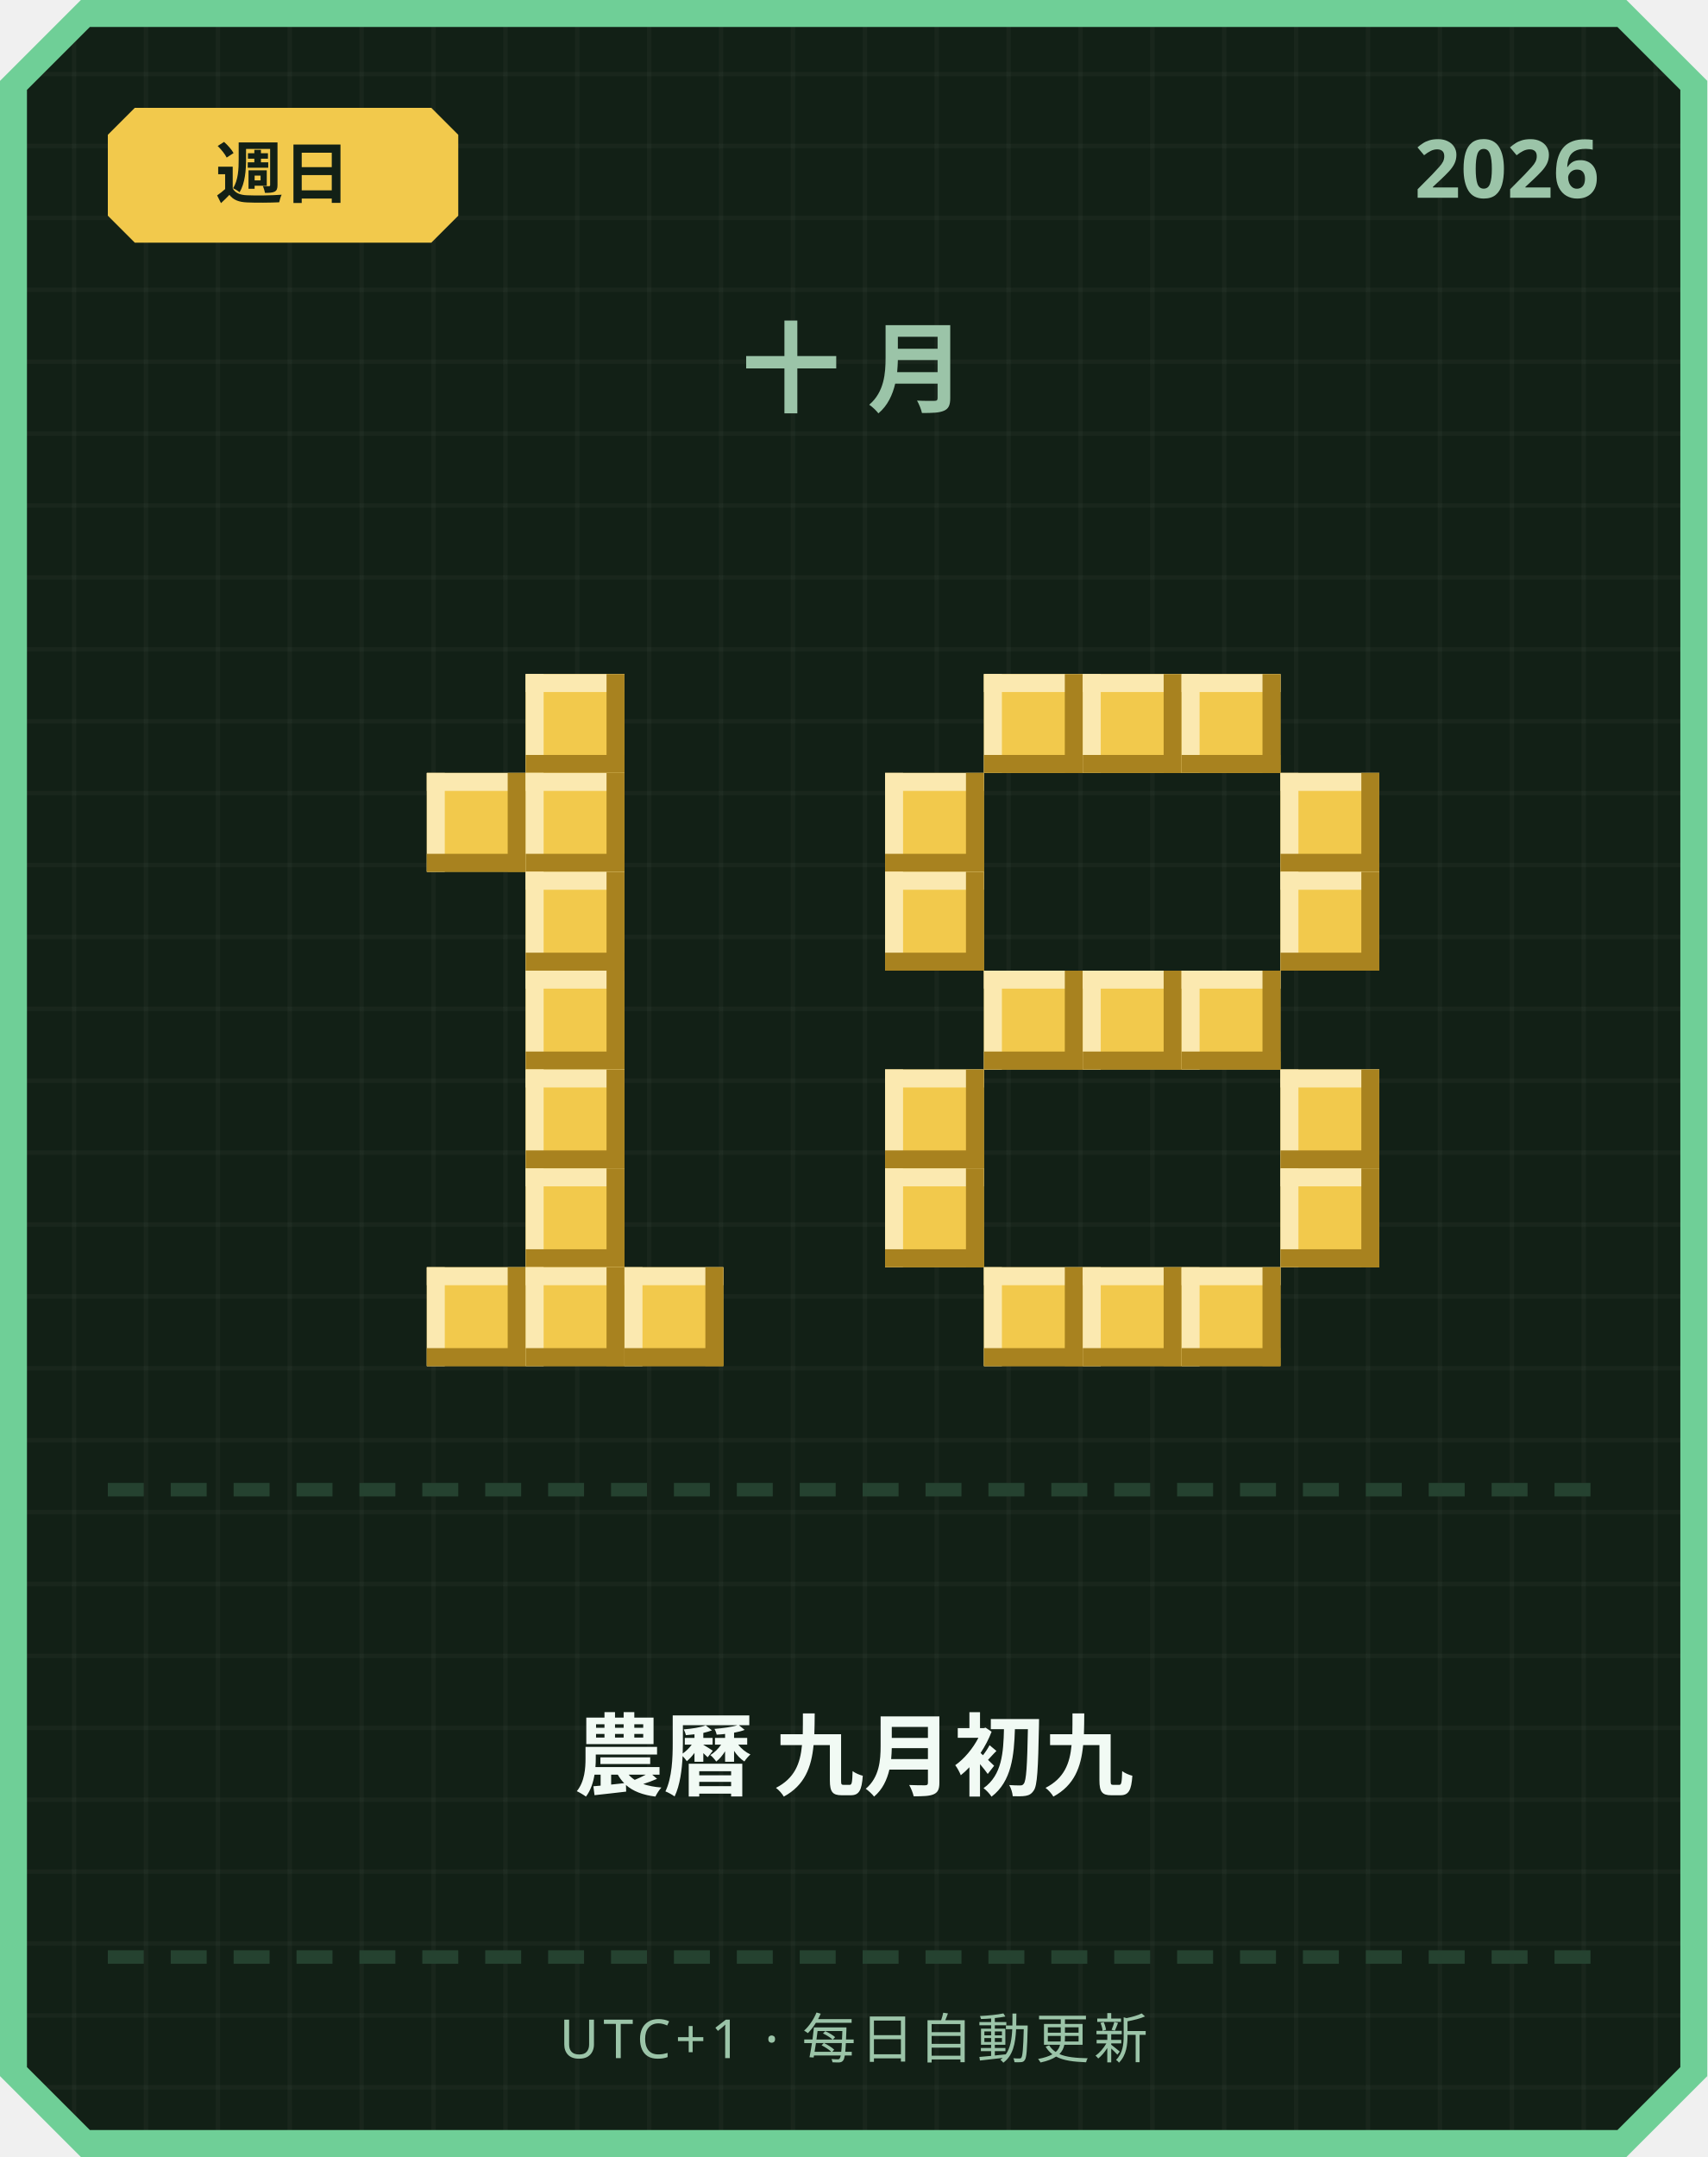
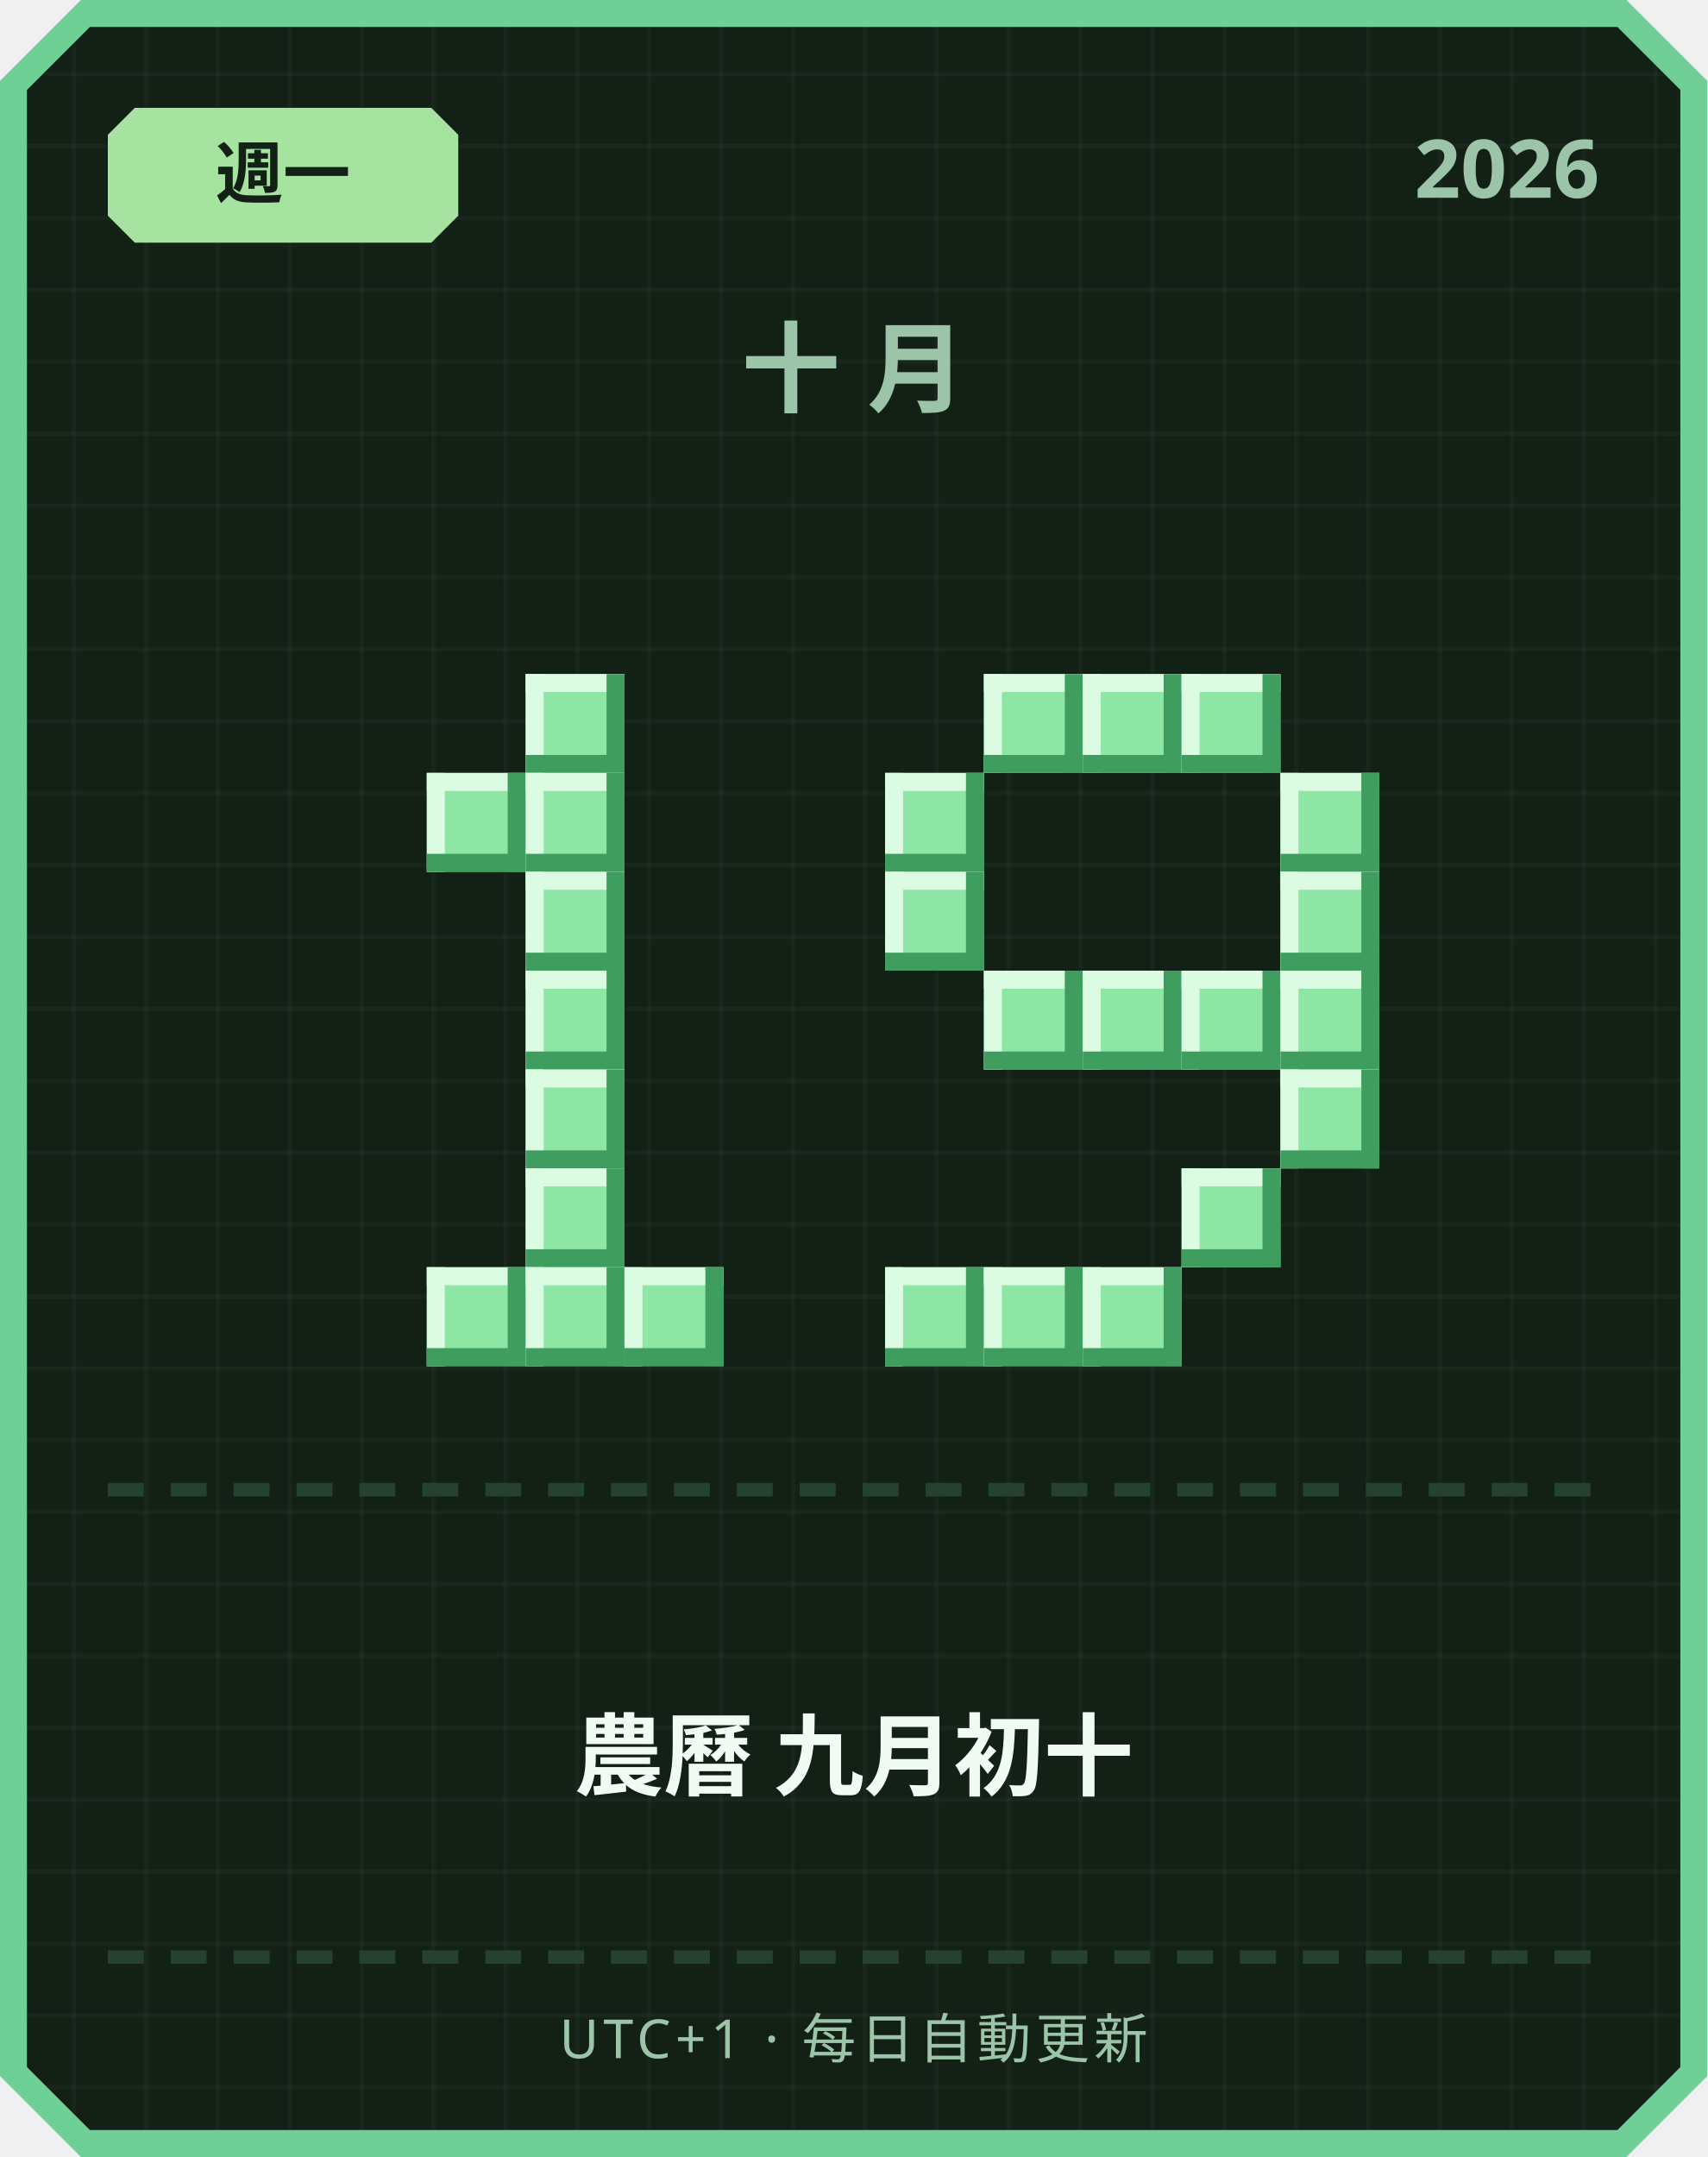
<svg xmlns="http://www.w3.org/2000/svg" width="380" height="480" viewBox="0 0 380 480">
  <defs>
    <pattern id="grid" width="16" height="16" patternUnits="userSpaceOnUse">
      <rect width="16" height="16" fill="#122016" />
      <rect width="1" height="16" fill="#ffffff" opacity="0.03" />
      <rect width="16" height="1" fill="#ffffff" opacity="0.03" />
    </pattern>
  </defs>
  <path d="M 18,0 L 362,0 L 380,18 L 380,462 L 362,480 L 18,480 L 0,462 L 0,18 Z" fill="#6fcf97" />
  <path d="M 20,6 L 360,6 L 374,20 L 374,460 L 360,474 L 20,474 L 6,460 L 6,20 Z" fill="url(#grid)" />
-   <path d="M 30,24 L 96,24 L 102,30 L 102,48 L 96,54 L 30,54 L 24,48 L 24,30 Z" fill="#f2c94c" />
-   <text x="63" y="44" text-anchor="middle" font-family="'Segoe UI', sans-serif" font-size="15" font-weight="700" fill="#122016">週日</text>
+   <path d="M 30,24 L 96,24 L 102,30 L 102,48 L 96,54 L 30,54 L 24,48 L 24,30 Z" fill="#a6e3a1" />
+   <text x="63" y="44" text-anchor="middle" font-family="'Segoe UI', sans-serif" font-size="15" font-weight="700" fill="#122016">週一</text>
  <text x="356" y="44" text-anchor="end" font-family="'Segoe UI', sans-serif" font-size="18" font-weight="700" fill="#9bc4a8">2026</text>
  <text x="190" y="90" text-anchor="middle" font-family="'Segoe UI', sans-serif" font-size="22" font-weight="700" letter-spacing="6" fill="#9bc4a8">十月</text>
-   <rect x="117" y="150" width="22" height="22" fill="#f2c94c" />
-   <rect x="117" y="150" width="22" height="4" fill="#fbe9b0" />
-   <rect x="117" y="150" width="4" height="22" fill="#fbe9b0" />
-   <rect x="117" y="168" width="22" height="4" fill="#a8821f" />
-   <rect x="135" y="150" width="4" height="22" fill="#a8821f" />
-   <rect x="95" y="172" width="22" height="22" fill="#f2c94c" />
-   <rect x="95" y="172" width="22" height="4" fill="#fbe9b0" />
-   <rect x="95" y="172" width="4" height="22" fill="#fbe9b0" />
-   <rect x="95" y="190" width="22" height="4" fill="#a8821f" />
-   <rect x="113" y="172" width="4" height="22" fill="#a8821f" />
-   <rect x="117" y="172" width="22" height="22" fill="#f2c94c" />
-   <rect x="117" y="172" width="22" height="4" fill="#fbe9b0" />
-   <rect x="117" y="172" width="4" height="22" fill="#fbe9b0" />
-   <rect x="117" y="190" width="22" height="4" fill="#a8821f" />
-   <rect x="135" y="172" width="4" height="22" fill="#a8821f" />
-   <rect x="117" y="194" width="22" height="22" fill="#f2c94c" />
-   <rect x="117" y="194" width="22" height="4" fill="#fbe9b0" />
-   <rect x="117" y="194" width="4" height="22" fill="#fbe9b0" />
-   <rect x="117" y="212" width="22" height="4" fill="#a8821f" />
-   <rect x="135" y="194" width="4" height="22" fill="#a8821f" />
-   <rect x="117" y="216" width="22" height="22" fill="#f2c94c" />
-   <rect x="117" y="216" width="22" height="4" fill="#fbe9b0" />
-   <rect x="117" y="216" width="4" height="22" fill="#fbe9b0" />
-   <rect x="117" y="234" width="22" height="4" fill="#a8821f" />
-   <rect x="135" y="216" width="4" height="22" fill="#a8821f" />
-   <rect x="117" y="238" width="22" height="22" fill="#f2c94c" />
-   <rect x="117" y="238" width="22" height="4" fill="#fbe9b0" />
-   <rect x="117" y="238" width="4" height="22" fill="#fbe9b0" />
-   <rect x="117" y="256" width="22" height="4" fill="#a8821f" />
-   <rect x="135" y="238" width="4" height="22" fill="#a8821f" />
-   <rect x="117" y="260" width="22" height="22" fill="#f2c94c" />
-   <rect x="117" y="260" width="22" height="4" fill="#fbe9b0" />
-   <rect x="117" y="260" width="4" height="22" fill="#fbe9b0" />
-   <rect x="117" y="278" width="22" height="4" fill="#a8821f" />
-   <rect x="135" y="260" width="4" height="22" fill="#a8821f" />
-   <rect x="95" y="282" width="22" height="22" fill="#f2c94c" />
-   <rect x="95" y="282" width="22" height="4" fill="#fbe9b0" />
-   <rect x="95" y="282" width="4" height="22" fill="#fbe9b0" />
-   <rect x="95" y="300" width="22" height="4" fill="#a8821f" />
-   <rect x="113" y="282" width="4" height="22" fill="#a8821f" />
-   <rect x="117" y="282" width="22" height="22" fill="#f2c94c" />
-   <rect x="117" y="282" width="22" height="4" fill="#fbe9b0" />
-   <rect x="117" y="282" width="4" height="22" fill="#fbe9b0" />
-   <rect x="117" y="300" width="22" height="4" fill="#a8821f" />
-   <rect x="135" y="282" width="4" height="22" fill="#a8821f" />
-   <rect x="139" y="282" width="22" height="22" fill="#f2c94c" />
-   <rect x="139" y="282" width="22" height="4" fill="#fbe9b0" />
-   <rect x="139" y="282" width="4" height="22" fill="#fbe9b0" />
-   <rect x="139" y="300" width="22" height="4" fill="#a8821f" />
-   <rect x="157" y="282" width="4" height="22" fill="#a8821f" />
-   <rect x="219" y="150" width="22" height="22" fill="#f2c94c" />
-   <rect x="219" y="150" width="22" height="4" fill="#fbe9b0" />
-   <rect x="219" y="150" width="4" height="22" fill="#fbe9b0" />
-   <rect x="219" y="168" width="22" height="4" fill="#a8821f" />
-   <rect x="237" y="150" width="4" height="22" fill="#a8821f" />
-   <rect x="241" y="150" width="22" height="22" fill="#f2c94c" />
-   <rect x="241" y="150" width="22" height="4" fill="#fbe9b0" />
-   <rect x="241" y="150" width="4" height="22" fill="#fbe9b0" />
-   <rect x="241" y="168" width="22" height="4" fill="#a8821f" />
-   <rect x="259" y="150" width="4" height="22" fill="#a8821f" />
-   <rect x="263" y="150" width="22" height="22" fill="#f2c94c" />
-   <rect x="263" y="150" width="22" height="4" fill="#fbe9b0" />
-   <rect x="263" y="150" width="4" height="22" fill="#fbe9b0" />
-   <rect x="263" y="168" width="22" height="4" fill="#a8821f" />
-   <rect x="281" y="150" width="4" height="22" fill="#a8821f" />
-   <rect x="197" y="172" width="22" height="22" fill="#f2c94c" />
-   <rect x="197" y="172" width="22" height="4" fill="#fbe9b0" />
-   <rect x="197" y="172" width="4" height="22" fill="#fbe9b0" />
-   <rect x="197" y="190" width="22" height="4" fill="#a8821f" />
-   <rect x="215" y="172" width="4" height="22" fill="#a8821f" />
-   <rect x="285" y="172" width="22" height="22" fill="#f2c94c" />
-   <rect x="285" y="172" width="22" height="4" fill="#fbe9b0" />
-   <rect x="285" y="172" width="4" height="22" fill="#fbe9b0" />
-   <rect x="285" y="190" width="22" height="4" fill="#a8821f" />
-   <rect x="303" y="172" width="4" height="22" fill="#a8821f" />
-   <rect x="197" y="194" width="22" height="22" fill="#f2c94c" />
-   <rect x="197" y="194" width="22" height="4" fill="#fbe9b0" />
-   <rect x="197" y="194" width="4" height="22" fill="#fbe9b0" />
-   <rect x="197" y="212" width="22" height="4" fill="#a8821f" />
-   <rect x="215" y="194" width="4" height="22" fill="#a8821f" />
-   <rect x="285" y="194" width="22" height="22" fill="#f2c94c" />
-   <rect x="285" y="194" width="22" height="4" fill="#fbe9b0" />
-   <rect x="285" y="194" width="4" height="22" fill="#fbe9b0" />
-   <rect x="285" y="212" width="22" height="4" fill="#a8821f" />
-   <rect x="303" y="194" width="4" height="22" fill="#a8821f" />
-   <rect x="219" y="216" width="22" height="22" fill="#f2c94c" />
-   <rect x="219" y="216" width="22" height="4" fill="#fbe9b0" />
-   <rect x="219" y="216" width="4" height="22" fill="#fbe9b0" />
-   <rect x="219" y="234" width="22" height="4" fill="#a8821f" />
-   <rect x="237" y="216" width="4" height="22" fill="#a8821f" />
-   <rect x="241" y="216" width="22" height="22" fill="#f2c94c" />
-   <rect x="241" y="216" width="22" height="4" fill="#fbe9b0" />
-   <rect x="241" y="216" width="4" height="22" fill="#fbe9b0" />
-   <rect x="241" y="234" width="22" height="4" fill="#a8821f" />
-   <rect x="259" y="216" width="4" height="22" fill="#a8821f" />
-   <rect x="263" y="216" width="22" height="22" fill="#f2c94c" />
-   <rect x="263" y="216" width="22" height="4" fill="#fbe9b0" />
-   <rect x="263" y="216" width="4" height="22" fill="#fbe9b0" />
-   <rect x="263" y="234" width="22" height="4" fill="#a8821f" />
-   <rect x="281" y="216" width="4" height="22" fill="#a8821f" />
-   <rect x="197" y="238" width="22" height="22" fill="#f2c94c" />
-   <rect x="197" y="238" width="22" height="4" fill="#fbe9b0" />
-   <rect x="197" y="238" width="4" height="22" fill="#fbe9b0" />
-   <rect x="197" y="256" width="22" height="4" fill="#a8821f" />
-   <rect x="215" y="238" width="4" height="22" fill="#a8821f" />
-   <rect x="285" y="238" width="22" height="22" fill="#f2c94c" />
-   <rect x="285" y="238" width="22" height="4" fill="#fbe9b0" />
-   <rect x="285" y="238" width="4" height="22" fill="#fbe9b0" />
-   <rect x="285" y="256" width="22" height="4" fill="#a8821f" />
-   <rect x="303" y="238" width="4" height="22" fill="#a8821f" />
-   <rect x="197" y="260" width="22" height="22" fill="#f2c94c" />
-   <rect x="197" y="260" width="22" height="4" fill="#fbe9b0" />
-   <rect x="197" y="260" width="4" height="22" fill="#fbe9b0" />
-   <rect x="197" y="278" width="22" height="4" fill="#a8821f" />
-   <rect x="215" y="260" width="4" height="22" fill="#a8821f" />
-   <rect x="285" y="260" width="22" height="22" fill="#f2c94c" />
-   <rect x="285" y="260" width="22" height="4" fill="#fbe9b0" />
-   <rect x="285" y="260" width="4" height="22" fill="#fbe9b0" />
-   <rect x="285" y="278" width="22" height="4" fill="#a8821f" />
-   <rect x="303" y="260" width="4" height="22" fill="#a8821f" />
-   <rect x="219" y="282" width="22" height="22" fill="#f2c94c" />
-   <rect x="219" y="282" width="22" height="4" fill="#fbe9b0" />
-   <rect x="219" y="282" width="4" height="22" fill="#fbe9b0" />
-   <rect x="219" y="300" width="22" height="4" fill="#a8821f" />
-   <rect x="237" y="282" width="4" height="22" fill="#a8821f" />
-   <rect x="241" y="282" width="22" height="22" fill="#f2c94c" />
-   <rect x="241" y="282" width="22" height="4" fill="#fbe9b0" />
-   <rect x="241" y="282" width="4" height="22" fill="#fbe9b0" />
-   <rect x="241" y="300" width="22" height="4" fill="#a8821f" />
-   <rect x="259" y="282" width="4" height="22" fill="#a8821f" />
-   <rect x="263" y="282" width="22" height="22" fill="#f2c94c" />
-   <rect x="263" y="282" width="22" height="4" fill="#fbe9b0" />
-   <rect x="263" y="282" width="4" height="22" fill="#fbe9b0" />
-   <rect x="263" y="300" width="22" height="4" fill="#a8821f" />
-   <rect x="281" y="282" width="4" height="22" fill="#a8821f" />
+   <rect x="117" y="150" width="22" height="22" fill="#8ee6a5" />
+   <rect x="117" y="150" width="22" height="4" fill="#dbfbe3" />
+   <rect x="117" y="150" width="4" height="22" fill="#dbfbe3" />
+   <rect x="117" y="168" width="22" height="4" fill="#3f9e5f" />
+   <rect x="135" y="150" width="4" height="22" fill="#3f9e5f" />
+   <rect x="95" y="172" width="22" height="22" fill="#8ee6a5" />
+   <rect x="95" y="172" width="22" height="4" fill="#dbfbe3" />
+   <rect x="95" y="172" width="4" height="22" fill="#dbfbe3" />
+   <rect x="95" y="190" width="22" height="4" fill="#3f9e5f" />
+   <rect x="113" y="172" width="4" height="22" fill="#3f9e5f" />
+   <rect x="117" y="172" width="22" height="22" fill="#8ee6a5" />
+   <rect x="117" y="172" width="22" height="4" fill="#dbfbe3" />
+   <rect x="117" y="172" width="4" height="22" fill="#dbfbe3" />
+   <rect x="117" y="190" width="22" height="4" fill="#3f9e5f" />
+   <rect x="135" y="172" width="4" height="22" fill="#3f9e5f" />
+   <rect x="117" y="194" width="22" height="22" fill="#8ee6a5" />
+   <rect x="117" y="194" width="22" height="4" fill="#dbfbe3" />
+   <rect x="117" y="194" width="4" height="22" fill="#dbfbe3" />
+   <rect x="117" y="212" width="22" height="4" fill="#3f9e5f" />
+   <rect x="135" y="194" width="4" height="22" fill="#3f9e5f" />
+   <rect x="117" y="216" width="22" height="22" fill="#8ee6a5" />
+   <rect x="117" y="216" width="22" height="4" fill="#dbfbe3" />
+   <rect x="117" y="216" width="4" height="22" fill="#dbfbe3" />
+   <rect x="117" y="234" width="22" height="4" fill="#3f9e5f" />
+   <rect x="135" y="216" width="4" height="22" fill="#3f9e5f" />
+   <rect x="117" y="238" width="22" height="22" fill="#8ee6a5" />
+   <rect x="117" y="238" width="22" height="4" fill="#dbfbe3" />
+   <rect x="117" y="238" width="4" height="22" fill="#dbfbe3" />
+   <rect x="117" y="256" width="22" height="4" fill="#3f9e5f" />
+   <rect x="135" y="238" width="4" height="22" fill="#3f9e5f" />
+   <rect x="117" y="260" width="22" height="22" fill="#8ee6a5" />
+   <rect x="117" y="260" width="22" height="4" fill="#dbfbe3" />
+   <rect x="117" y="260" width="4" height="22" fill="#dbfbe3" />
+   <rect x="117" y="278" width="22" height="4" fill="#3f9e5f" />
+   <rect x="135" y="260" width="4" height="22" fill="#3f9e5f" />
+   <rect x="95" y="282" width="22" height="22" fill="#8ee6a5" />
+   <rect x="95" y="282" width="22" height="4" fill="#dbfbe3" />
+   <rect x="95" y="282" width="4" height="22" fill="#dbfbe3" />
+   <rect x="95" y="300" width="22" height="4" fill="#3f9e5f" />
+   <rect x="113" y="282" width="4" height="22" fill="#3f9e5f" />
+   <rect x="117" y="282" width="22" height="22" fill="#8ee6a5" />
+   <rect x="117" y="282" width="22" height="4" fill="#dbfbe3" />
+   <rect x="117" y="282" width="4" height="22" fill="#dbfbe3" />
+   <rect x="117" y="300" width="22" height="4" fill="#3f9e5f" />
+   <rect x="135" y="282" width="4" height="22" fill="#3f9e5f" />
+   <rect x="139" y="282" width="22" height="22" fill="#8ee6a5" />
+   <rect x="139" y="282" width="22" height="4" fill="#dbfbe3" />
+   <rect x="139" y="282" width="4" height="22" fill="#dbfbe3" />
+   <rect x="139" y="300" width="22" height="4" fill="#3f9e5f" />
+   <rect x="157" y="282" width="4" height="22" fill="#3f9e5f" />
+   <rect x="219" y="150" width="22" height="22" fill="#8ee6a5" />
+   <rect x="219" y="150" width="22" height="4" fill="#dbfbe3" />
+   <rect x="219" y="150" width="4" height="22" fill="#dbfbe3" />
+   <rect x="219" y="168" width="22" height="4" fill="#3f9e5f" />
+   <rect x="237" y="150" width="4" height="22" fill="#3f9e5f" />
+   <rect x="241" y="150" width="22" height="22" fill="#8ee6a5" />
+   <rect x="241" y="150" width="22" height="4" fill="#dbfbe3" />
+   <rect x="241" y="150" width="4" height="22" fill="#dbfbe3" />
+   <rect x="241" y="168" width="22" height="4" fill="#3f9e5f" />
+   <rect x="259" y="150" width="4" height="22" fill="#3f9e5f" />
+   <rect x="263" y="150" width="22" height="22" fill="#8ee6a5" />
+   <rect x="263" y="150" width="22" height="4" fill="#dbfbe3" />
+   <rect x="263" y="150" width="4" height="22" fill="#dbfbe3" />
+   <rect x="263" y="168" width="22" height="4" fill="#3f9e5f" />
+   <rect x="281" y="150" width="4" height="22" fill="#3f9e5f" />
+   <rect x="197" y="172" width="22" height="22" fill="#8ee6a5" />
+   <rect x="197" y="172" width="22" height="4" fill="#dbfbe3" />
+   <rect x="197" y="172" width="4" height="22" fill="#dbfbe3" />
+   <rect x="197" y="190" width="22" height="4" fill="#3f9e5f" />
+   <rect x="215" y="172" width="4" height="22" fill="#3f9e5f" />
+   <rect x="285" y="172" width="22" height="22" fill="#8ee6a5" />
+   <rect x="285" y="172" width="22" height="4" fill="#dbfbe3" />
+   <rect x="285" y="172" width="4" height="22" fill="#dbfbe3" />
+   <rect x="285" y="190" width="22" height="4" fill="#3f9e5f" />
+   <rect x="303" y="172" width="4" height="22" fill="#3f9e5f" />
+   <rect x="197" y="194" width="22" height="22" fill="#8ee6a5" />
+   <rect x="197" y="194" width="22" height="4" fill="#dbfbe3" />
+   <rect x="197" y="194" width="4" height="22" fill="#dbfbe3" />
+   <rect x="197" y="212" width="22" height="4" fill="#3f9e5f" />
+   <rect x="215" y="194" width="4" height="22" fill="#3f9e5f" />
+   <rect x="285" y="194" width="22" height="22" fill="#8ee6a5" />
+   <rect x="285" y="194" width="22" height="4" fill="#dbfbe3" />
+   <rect x="285" y="194" width="4" height="22" fill="#dbfbe3" />
+   <rect x="285" y="212" width="22" height="4" fill="#3f9e5f" />
+   <rect x="303" y="194" width="4" height="22" fill="#3f9e5f" />
+   <rect x="219" y="216" width="22" height="22" fill="#8ee6a5" />
+   <rect x="219" y="216" width="22" height="4" fill="#dbfbe3" />
+   <rect x="219" y="216" width="4" height="22" fill="#dbfbe3" />
+   <rect x="219" y="234" width="22" height="4" fill="#3f9e5f" />
+   <rect x="237" y="216" width="4" height="22" fill="#3f9e5f" />
+   <rect x="241" y="216" width="22" height="22" fill="#8ee6a5" />
+   <rect x="241" y="216" width="22" height="4" fill="#dbfbe3" />
+   <rect x="241" y="216" width="4" height="22" fill="#dbfbe3" />
+   <rect x="241" y="234" width="22" height="4" fill="#3f9e5f" />
+   <rect x="259" y="216" width="4" height="22" fill="#3f9e5f" />
+   <rect x="263" y="216" width="22" height="22" fill="#8ee6a5" />
+   <rect x="263" y="216" width="22" height="4" fill="#dbfbe3" />
+   <rect x="263" y="216" width="4" height="22" fill="#dbfbe3" />
+   <rect x="263" y="234" width="22" height="4" fill="#3f9e5f" />
+   <rect x="281" y="216" width="4" height="22" fill="#3f9e5f" />
+   <rect x="285" y="216" width="22" height="22" fill="#8ee6a5" />
+   <rect x="285" y="216" width="22" height="4" fill="#dbfbe3" />
+   <rect x="285" y="216" width="4" height="22" fill="#dbfbe3" />
+   <rect x="285" y="234" width="22" height="4" fill="#3f9e5f" />
+   <rect x="303" y="216" width="4" height="22" fill="#3f9e5f" />
+   <rect x="285" y="238" width="22" height="22" fill="#8ee6a5" />
+   <rect x="285" y="238" width="22" height="4" fill="#dbfbe3" />
+   <rect x="285" y="238" width="4" height="22" fill="#dbfbe3" />
+   <rect x="285" y="256" width="22" height="4" fill="#3f9e5f" />
+   <rect x="303" y="238" width="4" height="22" fill="#3f9e5f" />
+   <rect x="263" y="260" width="22" height="22" fill="#8ee6a5" />
+   <rect x="263" y="260" width="22" height="4" fill="#dbfbe3" />
+   <rect x="263" y="260" width="4" height="22" fill="#dbfbe3" />
+   <rect x="263" y="278" width="22" height="4" fill="#3f9e5f" />
+   <rect x="281" y="260" width="4" height="22" fill="#3f9e5f" />
+   <rect x="197" y="282" width="22" height="22" fill="#8ee6a5" />
+   <rect x="197" y="282" width="22" height="4" fill="#dbfbe3" />
+   <rect x="197" y="282" width="4" height="22" fill="#dbfbe3" />
+   <rect x="197" y="300" width="22" height="4" fill="#3f9e5f" />
+   <rect x="215" y="282" width="4" height="22" fill="#3f9e5f" />
+   <rect x="219" y="282" width="22" height="22" fill="#8ee6a5" />
+   <rect x="219" y="282" width="22" height="4" fill="#dbfbe3" />
+   <rect x="219" y="282" width="4" height="22" fill="#dbfbe3" />
+   <rect x="219" y="300" width="22" height="4" fill="#3f9e5f" />
+   <rect x="237" y="282" width="4" height="22" fill="#3f9e5f" />
+   <rect x="241" y="282" width="22" height="22" fill="#8ee6a5" />
+   <rect x="241" y="282" width="22" height="4" fill="#dbfbe3" />
+   <rect x="241" y="282" width="4" height="22" fill="#dbfbe3" />
+   <rect x="241" y="300" width="22" height="4" fill="#3f9e5f" />
+   <rect x="259" y="282" width="4" height="22" fill="#3f9e5f" />
  <rect x="24" y="330" width="8" height="3" fill="#254230" />
  <rect x="38" y="330" width="8" height="3" fill="#254230" />
  <rect x="52" y="330" width="8" height="3" fill="#254230" />
  <rect x="66" y="330" width="8" height="3" fill="#254230" />
  <rect x="80" y="330" width="8" height="3" fill="#254230" />
  <rect x="94" y="330" width="8" height="3" fill="#254230" />
  <rect x="108" y="330" width="8" height="3" fill="#254230" />
  <rect x="122" y="330" width="8" height="3" fill="#254230" />
  <rect x="136" y="330" width="8" height="3" fill="#254230" />
  <rect x="150" y="330" width="8" height="3" fill="#254230" />
  <rect x="164" y="330" width="8" height="3" fill="#254230" />
  <rect x="178" y="330" width="8" height="3" fill="#254230" />
  <rect x="192" y="330" width="8" height="3" fill="#254230" />
  <rect x="206" y="330" width="8" height="3" fill="#254230" />
  <rect x="220" y="330" width="8" height="3" fill="#254230" />
  <rect x="234" y="330" width="8" height="3" fill="#254230" />
  <rect x="248" y="330" width="8" height="3" fill="#254230" />
  <rect x="262" y="330" width="8" height="3" fill="#254230" />
  <rect x="276" y="330" width="8" height="3" fill="#254230" />
  <rect x="290" y="330" width="8" height="3" fill="#254230" />
  <rect x="304" y="330" width="8" height="3" fill="#254230" />
  <rect x="318" y="330" width="8" height="3" fill="#254230" />
  <rect x="332" y="330" width="8" height="3" fill="#254230" />
  <rect x="346" y="330" width="8" height="3" fill="#254230" />
-   <text x="190" y="398" text-anchor="middle" font-family="'Segoe UI', 'Microsoft JhengHei', sans-serif" font-size="20" font-weight="700" fill="#f1faf4">農曆 九月初九</text>
+   <text x="190" y="398" text-anchor="middle" font-family="'Segoe UI', 'Microsoft JhengHei', sans-serif" font-size="20" font-weight="700" fill="#f1faf4">農曆 九月初十</text>
  <rect x="24" y="434" width="8" height="3" fill="#254230" />
  <rect x="38" y="434" width="8" height="3" fill="#254230" />
  <rect x="52" y="434" width="8" height="3" fill="#254230" />
  <rect x="66" y="434" width="8" height="3" fill="#254230" />
  <rect x="80" y="434" width="8" height="3" fill="#254230" />
  <rect x="94" y="434" width="8" height="3" fill="#254230" />
  <rect x="108" y="434" width="8" height="3" fill="#254230" />
  <rect x="122" y="434" width="8" height="3" fill="#254230" />
  <rect x="136" y="434" width="8" height="3" fill="#254230" />
  <rect x="150" y="434" width="8" height="3" fill="#254230" />
  <rect x="164" y="434" width="8" height="3" fill="#254230" />
  <rect x="178" y="434" width="8" height="3" fill="#254230" />
  <rect x="192" y="434" width="8" height="3" fill="#254230" />
  <rect x="206" y="434" width="8" height="3" fill="#254230" />
  <rect x="220" y="434" width="8" height="3" fill="#254230" />
  <rect x="234" y="434" width="8" height="3" fill="#254230" />
  <rect x="248" y="434" width="8" height="3" fill="#254230" />
  <rect x="262" y="434" width="8" height="3" fill="#254230" />
  <rect x="276" y="434" width="8" height="3" fill="#254230" />
  <rect x="290" y="434" width="8" height="3" fill="#254230" />
  <rect x="304" y="434" width="8" height="3" fill="#254230" />
  <rect x="318" y="434" width="8" height="3" fill="#254230" />
  <rect x="332" y="434" width="8" height="3" fill="#254230" />
  <rect x="346" y="434" width="8" height="3" fill="#254230" />
  <text x="190" y="458" text-anchor="middle" font-family="'Segoe UI', sans-serif" font-size="12" letter-spacing="1" fill="#9bc4a8">UTC+1 · 每日自動更新</text>
</svg>
